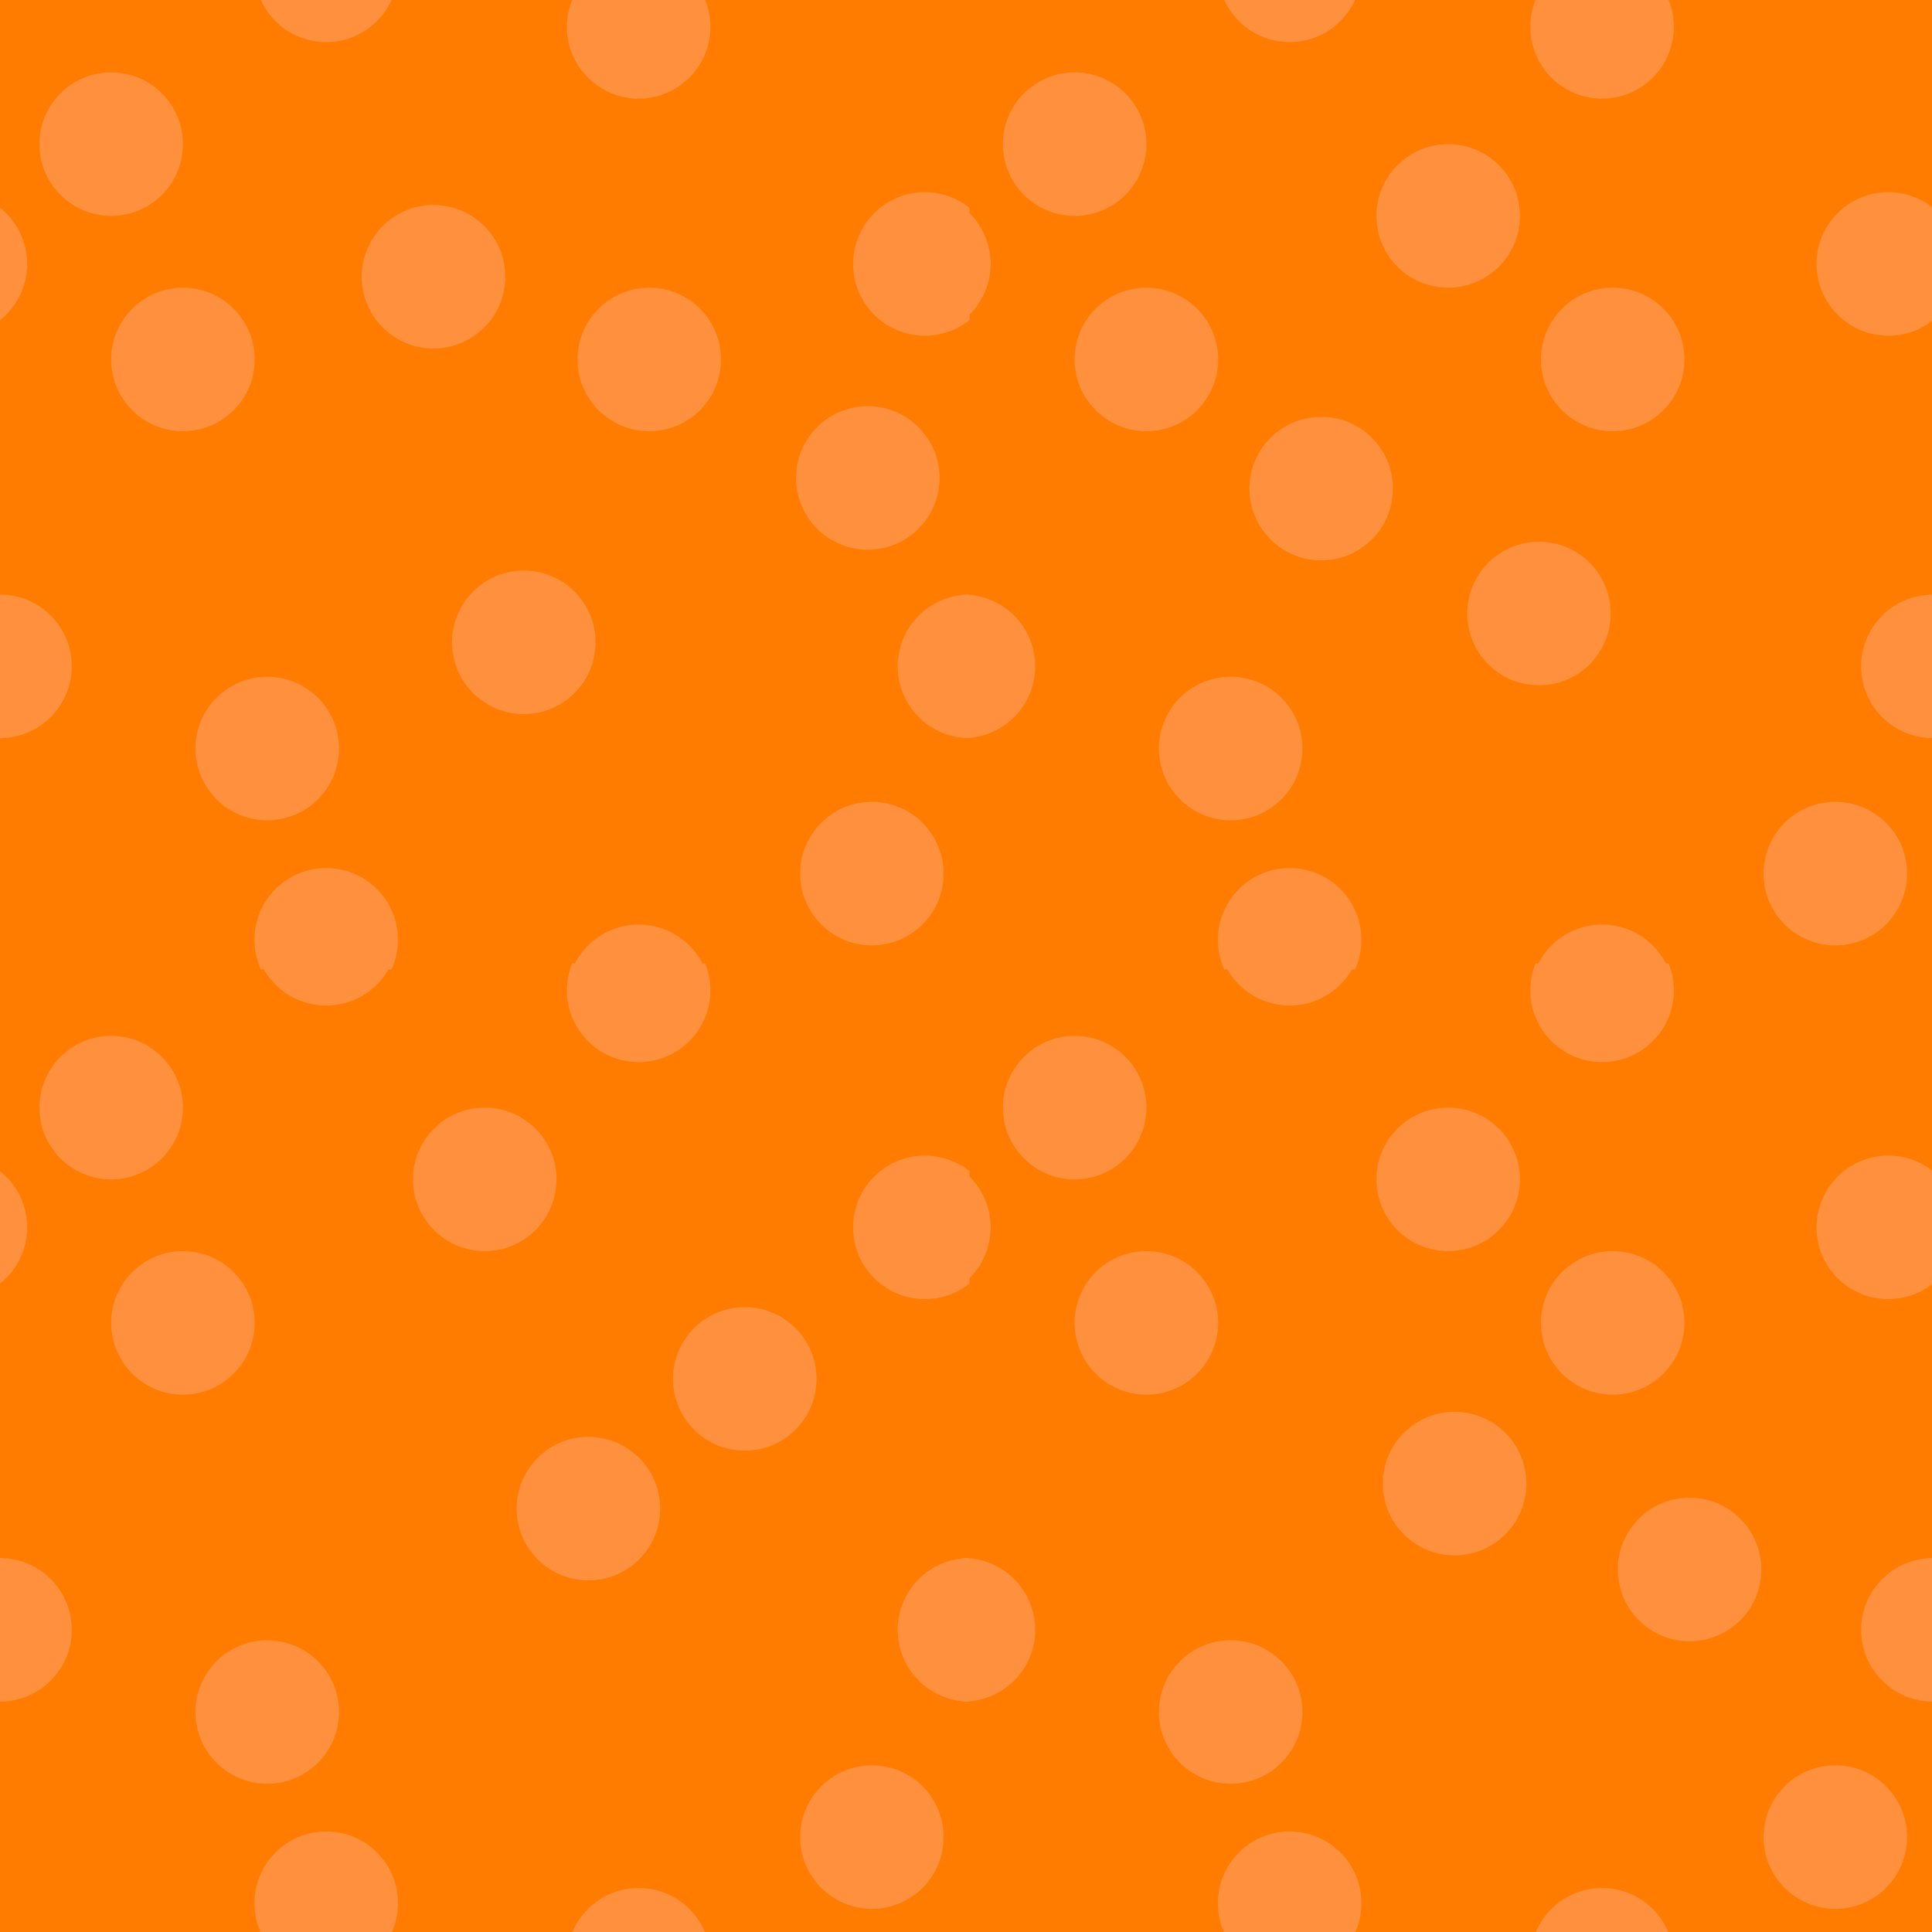
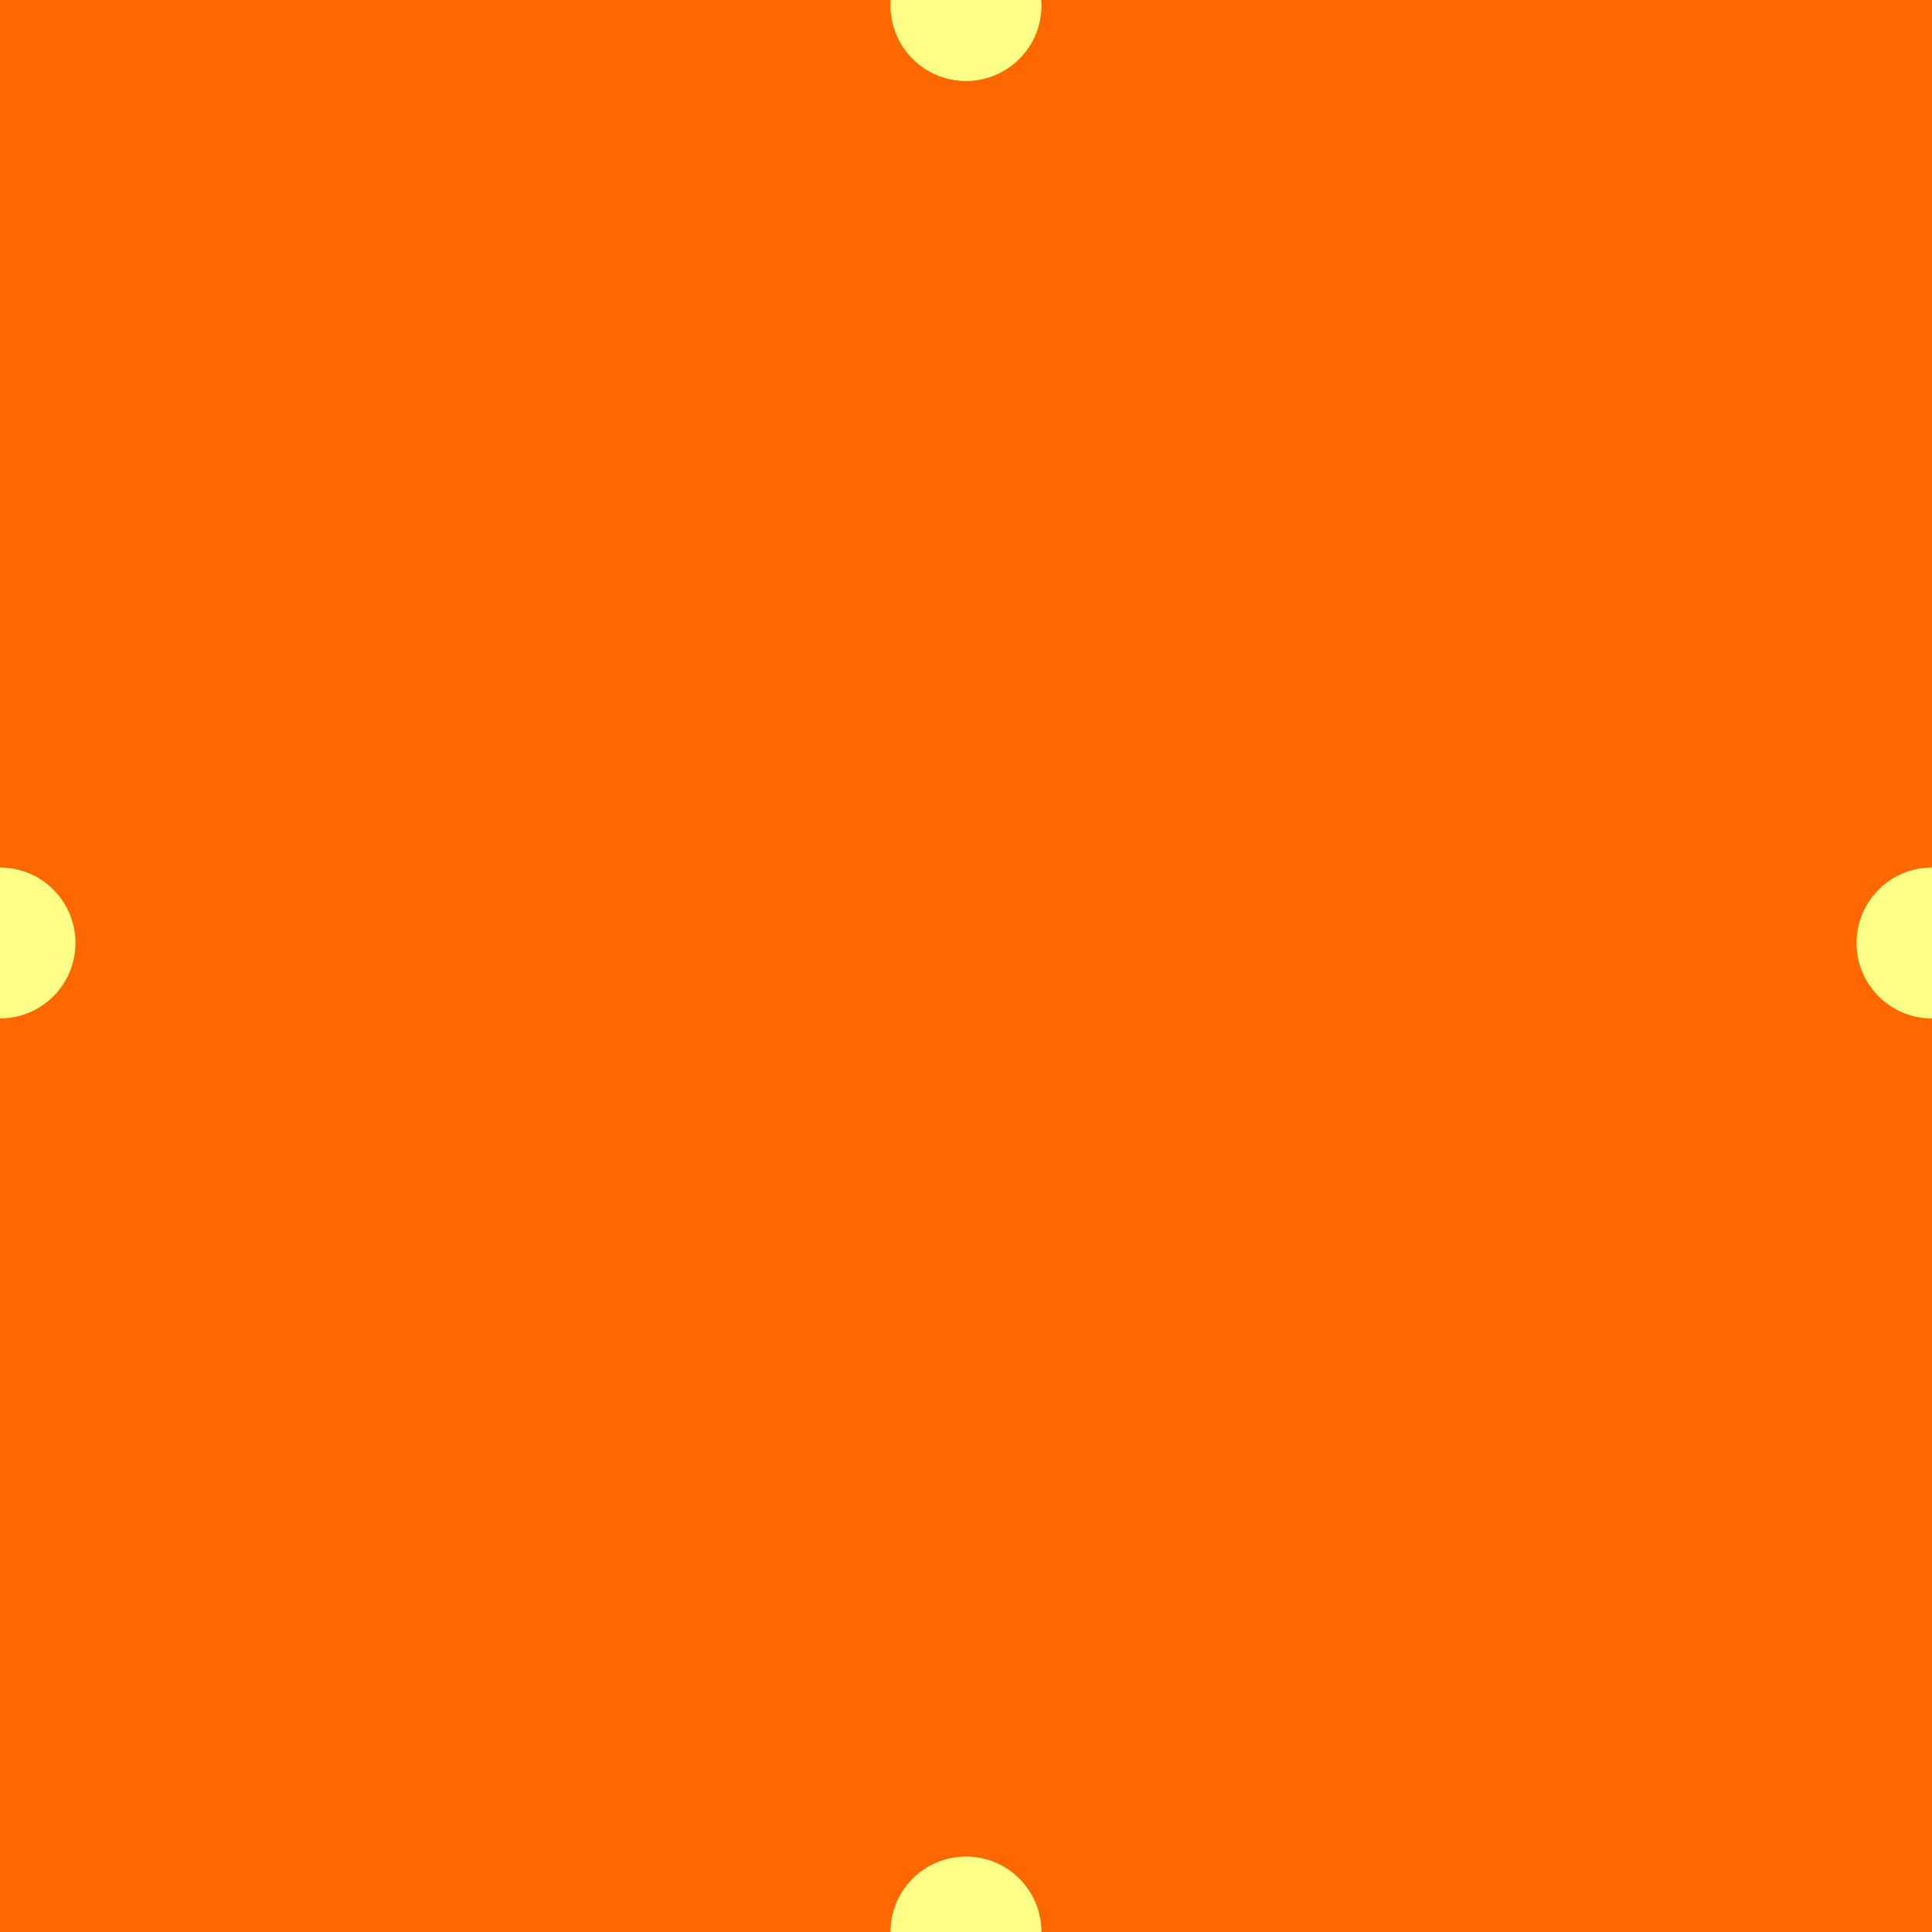
- <svg xmlns="http://www.w3.org/2000/svg" id="_레이어_1" data-name="레이어 1" width="512" height="512" viewBox="0 0 512 512">
+ <svg xmlns="http://www.w3.org/2000/svg" id="_레이어_1" data-name="레이어 1" viewBox="0 0 512 512">
  <defs>
    <style>
      .cls-1 {
        fill: none;
      }

      .cls-2 {
-         fill: #ff903d;
+         fill: #ff6700;
      }

      .cls-3 {
-         fill: #ff7c00;
+         fill: #ff8;
      }

      .cls-4 {
-         clip-path: url(#clippath-17);
-       }
- 
-       .cls-5 {
-         clip-path: url(#clippath-11);
-       }
- 
-       .cls-6 {
-         clip-path: url(#clippath-16);
-       }
- 
-       .cls-7 {
-         clip-path: url(#clippath-18);
-       }
- 
-       .cls-8 {
-         clip-path: url(#clippath-10);
-       }
- 
-       .cls-9 {
-         clip-path: url(#clippath-15);
-       }
- 
-       .cls-10 {
-         clip-path: url(#clippath-13);
-       }
- 
-       .cls-11 {
-         clip-path: url(#clippath-12);
-       }
- 
-       .cls-12 {
-         clip-path: url(#clippath-20);
-       }
- 
-       .cls-13 {
-         clip-path: url(#clippath-1);
-       }
- 
-       .cls-14 {
-         clip-path: url(#clippath-3);
-       }
- 
-       .cls-15 {
-         clip-path: url(#clippath-2);
-       }
- 
-       .cls-16 {
-         clip-path: url(#clippath-7);
-       }
- 
-       .cls-17 {
-         clip-path: url(#clippath-6);
-       }
- 
-       .cls-18 {
-         clip-path: url(#clippath-8);
-       }
- 
-       .cls-19 {
-         clip-path: url(#clippath-5);
-       }
- 
-       .cls-20 {
-         fill: #bbf9f9;
-       }
- 
-       .cls-21 {
        clip-path: url(#clippath);
      }
    </style>
    <clipPath id="clippath">
-       <rect class="cls-1" x="-644.61" y="0" width="512" height="512" />
-     </clipPath>
-     <clipPath id="clippath-1">
-       <rect class="cls-1" width="256.92" height="256.92" />
-     </clipPath>
-     <clipPath id="clippath-2">
-       <rect class="cls-1" y="0" width="256.92" height="256.92" />
-     </clipPath>
-     <clipPath id="clippath-3">
-       <rect class="cls-1" y="0" width="256.92" height="256.92" />
-     </clipPath>
-     <clipPath id="clippath-5">
-       <rect class="cls-1" y="0" width="256.92" height="256.92" />
-     </clipPath>
-     <clipPath id="clippath-6">
-       <rect class="cls-1" x="255.32" width="256.92" height="256.92" />
-     </clipPath>
-     <clipPath id="clippath-7">
-       <rect class="cls-1" x="255.32" y="0" width="256.92" height="256.92" />
-     </clipPath>
-     <clipPath id="clippath-8">
-       <rect class="cls-1" x="255.32" y="0" width="256.92" height="256.92" />
-     </clipPath>
-     <clipPath id="clippath-10">
-       <rect class="cls-1" x="255.32" y="0" width="256.92" height="256.92" />
-     </clipPath>
-     <clipPath id="clippath-11">
-       <rect class="cls-1" y="255.32" width="256.92" height="256.92" />
-     </clipPath>
-     <clipPath id="clippath-12">
-       <rect class="cls-1" y="255.32" width="256.92" height="256.92" />
-     </clipPath>
-     <clipPath id="clippath-13">
-       <rect class="cls-1" y="255.32" width="256.92" height="256.92" />
-     </clipPath>
-     <clipPath id="clippath-15">
-       <rect class="cls-1" y="255.32" width="256.92" height="256.92" />
-     </clipPath>
-     <clipPath id="clippath-16">
-       <rect class="cls-1" x="255.32" y="255.32" width="256.92" height="256.92" />
-     </clipPath>
-     <clipPath id="clippath-17">
-       <rect class="cls-1" x="255.32" y="255.32" width="256.92" height="256.92" />
-     </clipPath>
-     <clipPath id="clippath-18">
-       <rect class="cls-1" x="255.32" y="255.32" width="256.92" height="256.92" />
-     </clipPath>
-     <clipPath id="clippath-20">
-       <rect class="cls-1" x="255.32" y="255.32" width="256.92" height="256.92" />
+       <rect class="cls-1" x="0" y="0" width="512" height="512" />
    </clipPath>
  </defs>
-   <rect class="cls-3" width="512" height="512" />
-   <g class="cls-21">
+   <rect class="cls-2" x="0" y="0" width="512" height="512" />
+   <g class="cls-4">
    <g>
-       <path class="cls-20" d="M121.9,90.1H-222.71V-254.51H121.9V90.1ZM-216.31,83.7H115.5V-248.11H-216.31V83.7Z" />
-       <path class="cls-20" d="M121.9,768.34H-222.71v-344.61H121.9v344.61ZM-216.31,761.94H115.5v-331.8H-216.31v331.8Z" />
+       <circle class="cls-3" cx="0" cy="249.9" r="20" />
+       <circle class="cls-3" cx="256" cy="512" r="20" />
+       <circle class="cls-3" cx="512" cy="249.9" r="20" />
+       <circle class="cls-3" cx="256" cy="1.47" r="20" />
    </g>
  </g>
-   <g>
-     <g class="cls-13">
-       <g>
-         <circle class="cls-2" cx="169.25" cy="7.12" r="19.02" />
-         <circle class="cls-2" cx="-11.82" cy="69.95" r="19.02" />
-         <circle class="cls-2" cx="256.92" cy="176.59" r="19.02" />
-         <circle class="cls-2" cx="86.45" cy="-7.86" r="19.02" />
-         <circle class="cls-2" cx="48.48" cy="95.26" r="19.02" />
-         <circle class="cls-2" cx="114.88" cy="73.34" r="19.02" />
-         <circle class="cls-2" cx="70.82" cy="198.37" r="19.02" />
-         <circle class="cls-2" cx="29.46" cy="38.2" r="19.02" />
-         <circle class="cls-2" cx="172.06" cy="95.26" r="19.02" />
-         <circle class="cls-2" cx="138.81" cy="170.22" r="19.02" />
-         <circle class="cls-2" cx="231.06" cy="231.52" r="19.02" />
-         <rect class="cls-1" width="256.92" height="256.92" />
-         <g class="cls-15">
-           <circle class="cls-2" cx="0" cy="176.59" r="19.02" />
-         </g>
-         <g class="cls-14">
-           <circle class="cls-2" cx="169.25" cy="264.04" r="19.02" />
-           <circle class="cls-2" cx="86.45" cy="249.06" r="19.02" />
-         </g>
-         <g class="cls-19">
-           <circle class="cls-2" cx="245.1" cy="69.95" r="19.02" />
-         </g>
-       </g>
-     </g>
-     <g class="cls-17">
-       <g>
-         <circle class="cls-2" cx="424.57" cy="7.12" r="19.02" />
-         <circle class="cls-2" cx="243.51" cy="69.95" r="19.02" />
-         <circle class="cls-2" cx="512.24" cy="176.59" r="19.02" />
-         <circle class="cls-2" cx="341.77" cy="-7.86" r="19.02" />
-         <circle class="cls-2" cx="303.8" cy="95.26" r="19.02" />
-         <circle class="cls-2" cx="350.13" cy="129.49" r="19.02" />
-         <circle class="cls-2" cx="383.78" cy="57.22" r="19.02" />
-         <circle class="cls-2" cx="326.14" cy="198.37" r="19.02" />
-         <circle class="cls-2" cx="407.84" cy="162.59" r="19.02" />
-         <circle class="cls-2" cx="284.79" cy="38.2" r="19.02" />
-         <circle class="cls-2" cx="427.38" cy="95.26" r="19.02" />
-         <circle class="cls-2" cx="486.38" cy="231.52" r="19.02" />
-         <rect class="cls-1" x="255.32" width="256.92" height="256.92" />
-         <g class="cls-16">
-           <circle class="cls-2" cx="255.32" cy="176.59" r="19.02" />
-         </g>
-         <g class="cls-18">
-           <circle class="cls-2" cx="424.57" cy="264.04" r="19.02" />
-           <circle class="cls-2" cx="341.77" cy="249.06" r="19.02" />
-         </g>
-         <g class="cls-8">
-           <circle class="cls-2" cx="500.42" cy="69.95" r="19.02" />
-         </g>
-       </g>
-     </g>
-     <g class="cls-5">
-       <g>
-         <circle class="cls-2" cx="169.25" cy="262.45" r="19.02" />
-         <circle class="cls-2" cx="-11.82" cy="325.27" r="19.02" />
-         <circle class="cls-2" cx="256.92" cy="431.92" r="19.02" />
-         <circle class="cls-2" cx="86.45" cy="247.46" r="19.02" />
-         <circle class="cls-2" cx="48.48" cy="350.58" r="19.02" />
-         <circle class="cls-2" cx="128.46" cy="312.54" r="19.02" />
-         <circle class="cls-2" cx="197.37" cy="365.42" r="19.02" />
-         <circle class="cls-2" cx="70.82" cy="453.7" r="19.02" />
-         <circle class="cls-2" cx="29.46" cy="293.53" r="19.02" />
-         <circle class="cls-2" cx="155.93" cy="399.8" r="19.02" />
-         <circle class="cls-2" cx="231.06" cy="486.85" r="19.02" />
-         <rect class="cls-1" y="255.32" width="256.92" height="256.92" />
-         <g class="cls-11">
-           <circle class="cls-2" cx="0" cy="431.92" r="19.02" />
-         </g>
-         <g class="cls-10">
-           <circle class="cls-2" cx="169.25" cy="519.36" r="19.02" />
-           <circle class="cls-2" cx="86.45" cy="504.38" r="19.02" />
-         </g>
-         <g class="cls-9">
-           <circle class="cls-2" cx="245.1" cy="325.27" r="19.02" />
-         </g>
-       </g>
-     </g>
-     <g class="cls-6">
-       <g>
-         <circle class="cls-2" cx="424.57" cy="262.45" r="19.02" />
-         <circle class="cls-2" cx="243.51" cy="325.27" r="19.02" />
-         <circle class="cls-2" cx="512.24" cy="431.92" r="19.02" />
-         <circle class="cls-2" cx="341.77" cy="247.46" r="19.02" />
-         <circle class="cls-2" cx="303.8" cy="350.58" r="19.02" />
-         <circle class="cls-2" cx="383.78" cy="312.54" r="19.02" />
-         <circle class="cls-2" cx="385.48" cy="393.17" r="19.02" />
-         <circle class="cls-2" cx="326.14" cy="453.7" r="19.02" />
-         <circle class="cls-2" cx="284.79" cy="293.53" r="19.02" />
-         <circle class="cls-2" cx="427.38" cy="350.58" r="19.02" />
-         <circle class="cls-2" cx="447.75" cy="415.93" r="19.02" />
-         <circle class="cls-2" cx="486.38" cy="486.85" r="19.02" />
-         <rect class="cls-1" x="255.32" y="255.32" width="256.92" height="256.92" />
-         <g class="cls-4">
-           <circle class="cls-2" cx="255.32" cy="431.92" r="19.02" />
-         </g>
-         <g class="cls-7">
-           <circle class="cls-2" cx="424.57" cy="519.36" r="19.02" />
-           <circle class="cls-2" cx="341.77" cy="504.38" r="19.02" />
-         </g>
-         <g class="cls-12">
-           <circle class="cls-2" cx="500.42" cy="325.27" r="19.02" />
-         </g>
-       </g>
-     </g>
-     <circle class="cls-2" cx="229.97" cy="126.66" r="19.02" />
-   </g>
</svg>
